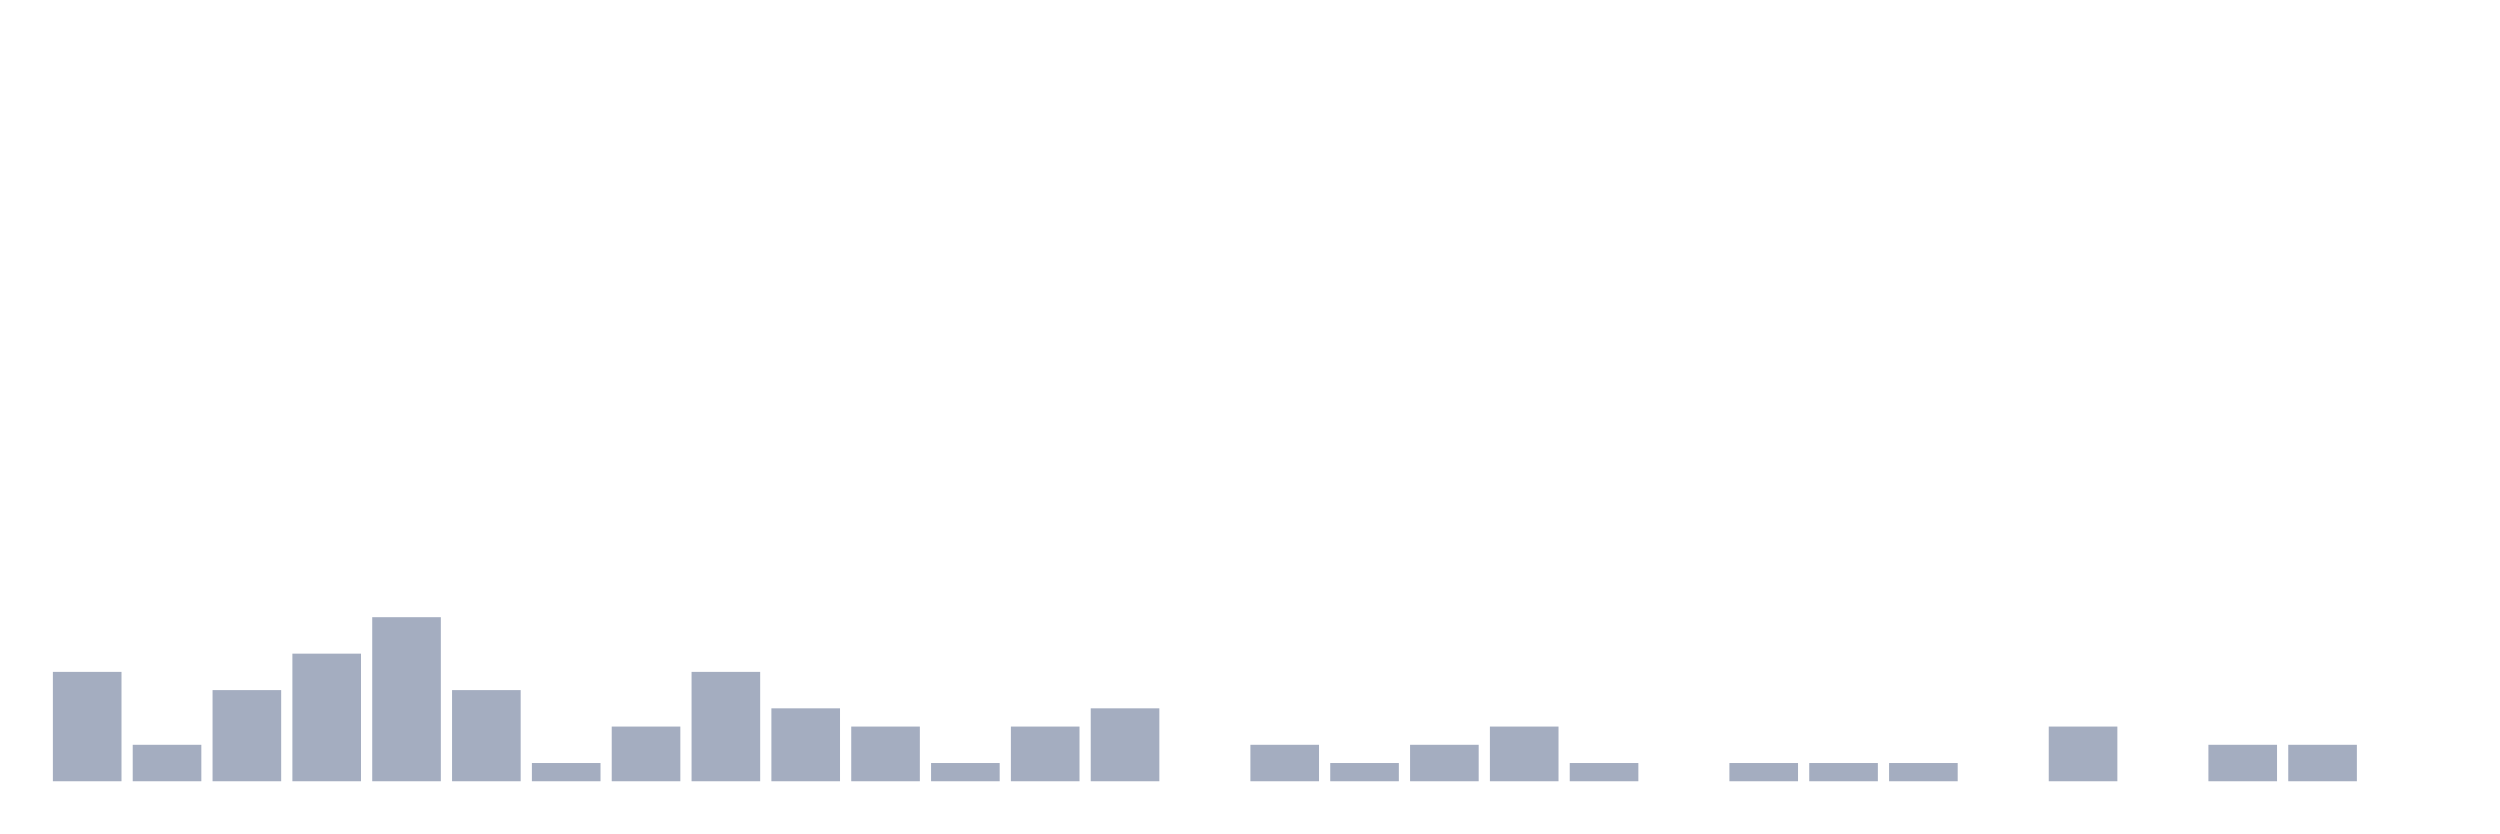
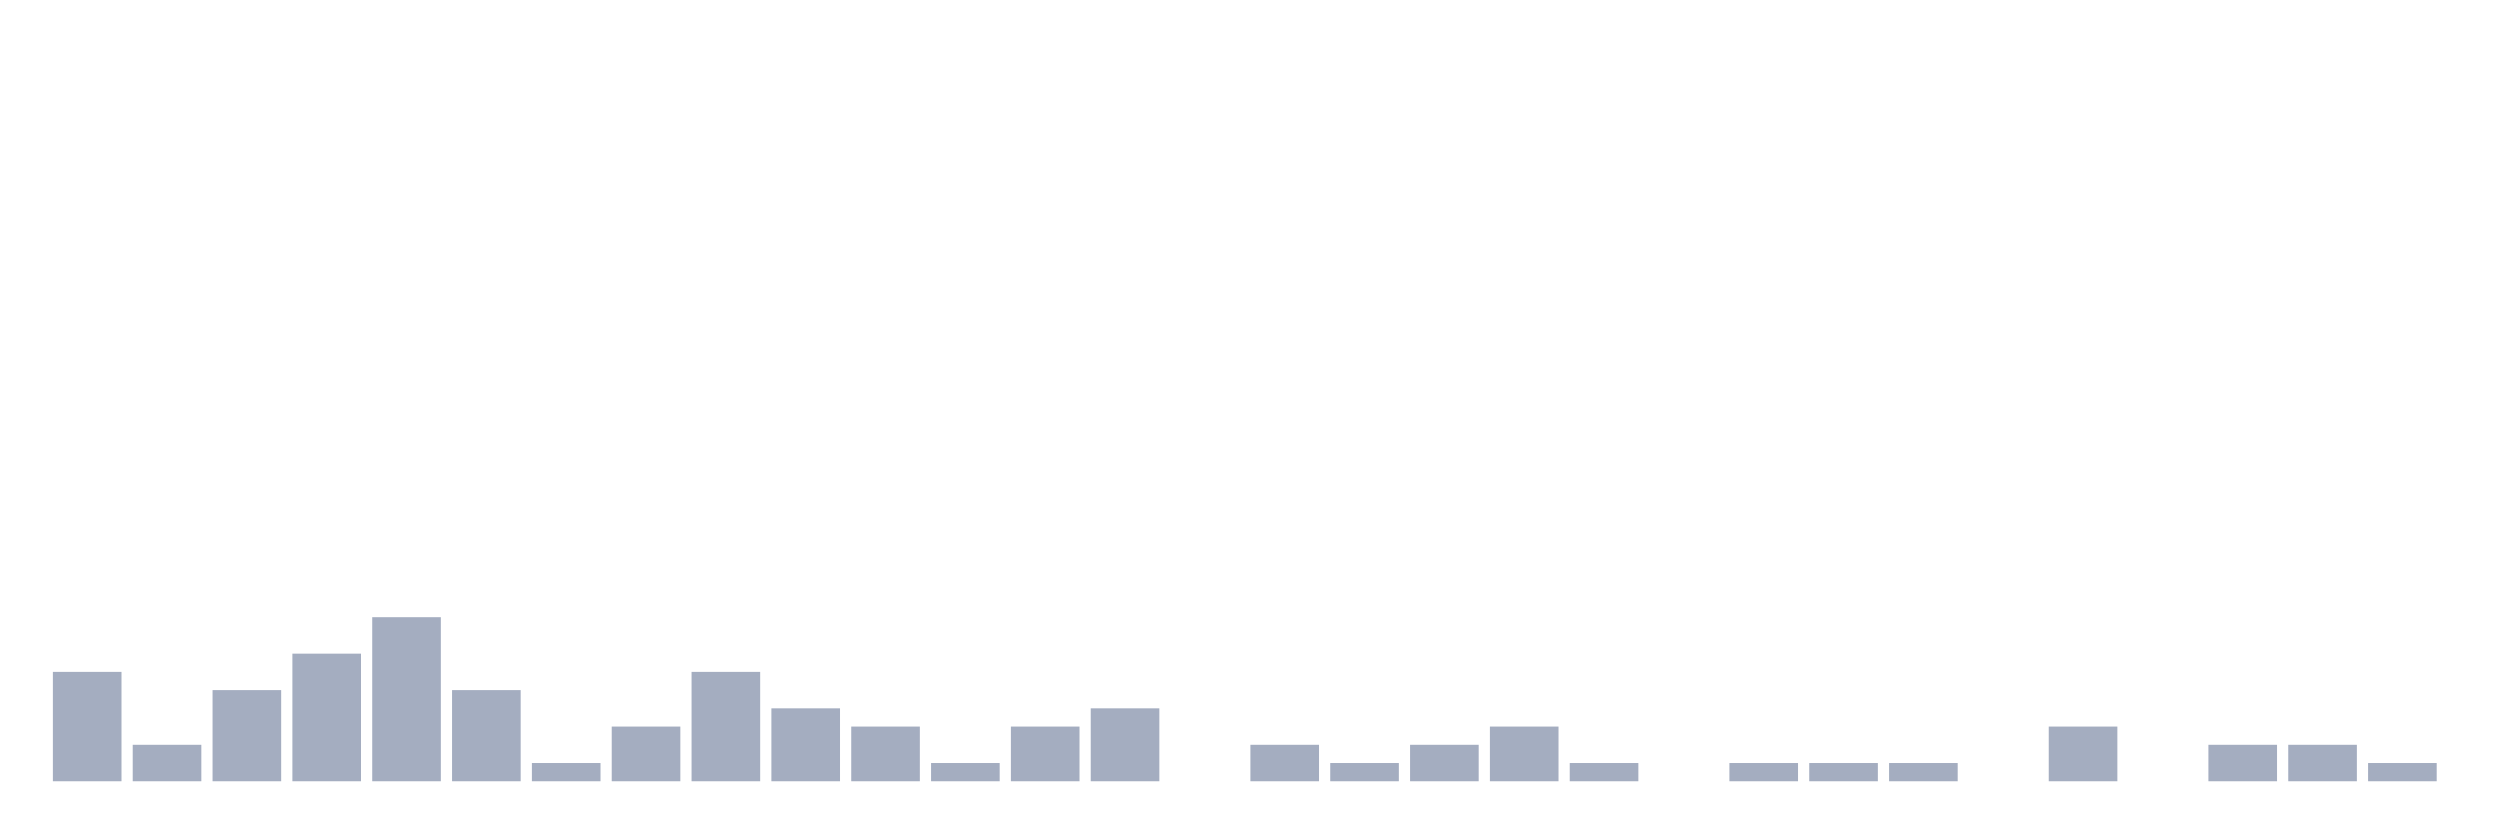
<svg xmlns="http://www.w3.org/2000/svg" viewBox="0 0 480 160">
  <g transform="translate(10,10)">
    <rect class="bar" x="0.153" width="13.175" y="119" height="21" fill="rgb(164,173,192)" />
    <rect class="bar" x="15.482" width="13.175" y="133" height="7" fill="rgb(164,173,192)" />
    <rect class="bar" x="30.81" width="13.175" y="122.5" height="17.5" fill="rgb(164,173,192)" />
    <rect class="bar" x="46.138" width="13.175" y="115.5" height="24.5" fill="rgb(164,173,192)" />
    <rect class="bar" x="61.466" width="13.175" y="108.5" height="31.5" fill="rgb(164,173,192)" />
    <rect class="bar" x="76.794" width="13.175" y="122.5" height="17.5" fill="rgb(164,173,192)" />
    <rect class="bar" x="92.123" width="13.175" y="136.5" height="3.5" fill="rgb(164,173,192)" />
    <rect class="bar" x="107.451" width="13.175" y="129.5" height="10.5" fill="rgb(164,173,192)" />
    <rect class="bar" x="122.779" width="13.175" y="119" height="21" fill="rgb(164,173,192)" />
    <rect class="bar" x="138.107" width="13.175" y="126" height="14" fill="rgb(164,173,192)" />
    <rect class="bar" x="153.436" width="13.175" y="129.5" height="10.5" fill="rgb(164,173,192)" />
    <rect class="bar" x="168.764" width="13.175" y="136.5" height="3.5" fill="rgb(164,173,192)" />
    <rect class="bar" x="184.092" width="13.175" y="129.5" height="10.5" fill="rgb(164,173,192)" />
    <rect class="bar" x="199.42" width="13.175" y="126" height="14" fill="rgb(164,173,192)" />
    <rect class="bar" x="214.748" width="13.175" y="140" height="0" fill="rgb(164,173,192)" />
    <rect class="bar" x="230.077" width="13.175" y="133" height="7" fill="rgb(164,173,192)" />
    <rect class="bar" x="245.405" width="13.175" y="136.5" height="3.5" fill="rgb(164,173,192)" />
    <rect class="bar" x="260.733" width="13.175" y="133" height="7" fill="rgb(164,173,192)" />
    <rect class="bar" x="276.061" width="13.175" y="129.5" height="10.5" fill="rgb(164,173,192)" />
    <rect class="bar" x="291.39" width="13.175" y="136.5" height="3.5" fill="rgb(164,173,192)" />
    <rect class="bar" x="306.718" width="13.175" y="140" height="0" fill="rgb(164,173,192)" />
    <rect class="bar" x="322.046" width="13.175" y="136.5" height="3.5" fill="rgb(164,173,192)" />
    <rect class="bar" x="337.374" width="13.175" y="136.5" height="3.5" fill="rgb(164,173,192)" />
    <rect class="bar" x="352.702" width="13.175" y="136.5" height="3.5" fill="rgb(164,173,192)" />
    <rect class="bar" x="368.031" width="13.175" y="140" height="0" fill="rgb(164,173,192)" />
    <rect class="bar" x="383.359" width="13.175" y="129.5" height="10.5" fill="rgb(164,173,192)" />
    <rect class="bar" x="398.687" width="13.175" y="140" height="0" fill="rgb(164,173,192)" />
    <rect class="bar" x="414.015" width="13.175" y="133" height="7" fill="rgb(164,173,192)" />
    <rect class="bar" x="429.344" width="13.175" y="133" height="7" fill="rgb(164,173,192)" />
-     <rect class="bar" x="444.672" width="13.175" y="140" height="0" fill="rgb(164,173,192)" />
+     <rect class="bar" x="444.672" width="13.175" y="136.5" height="3.5" fill="rgb(164,173,192)" />
  </g>
</svg>
